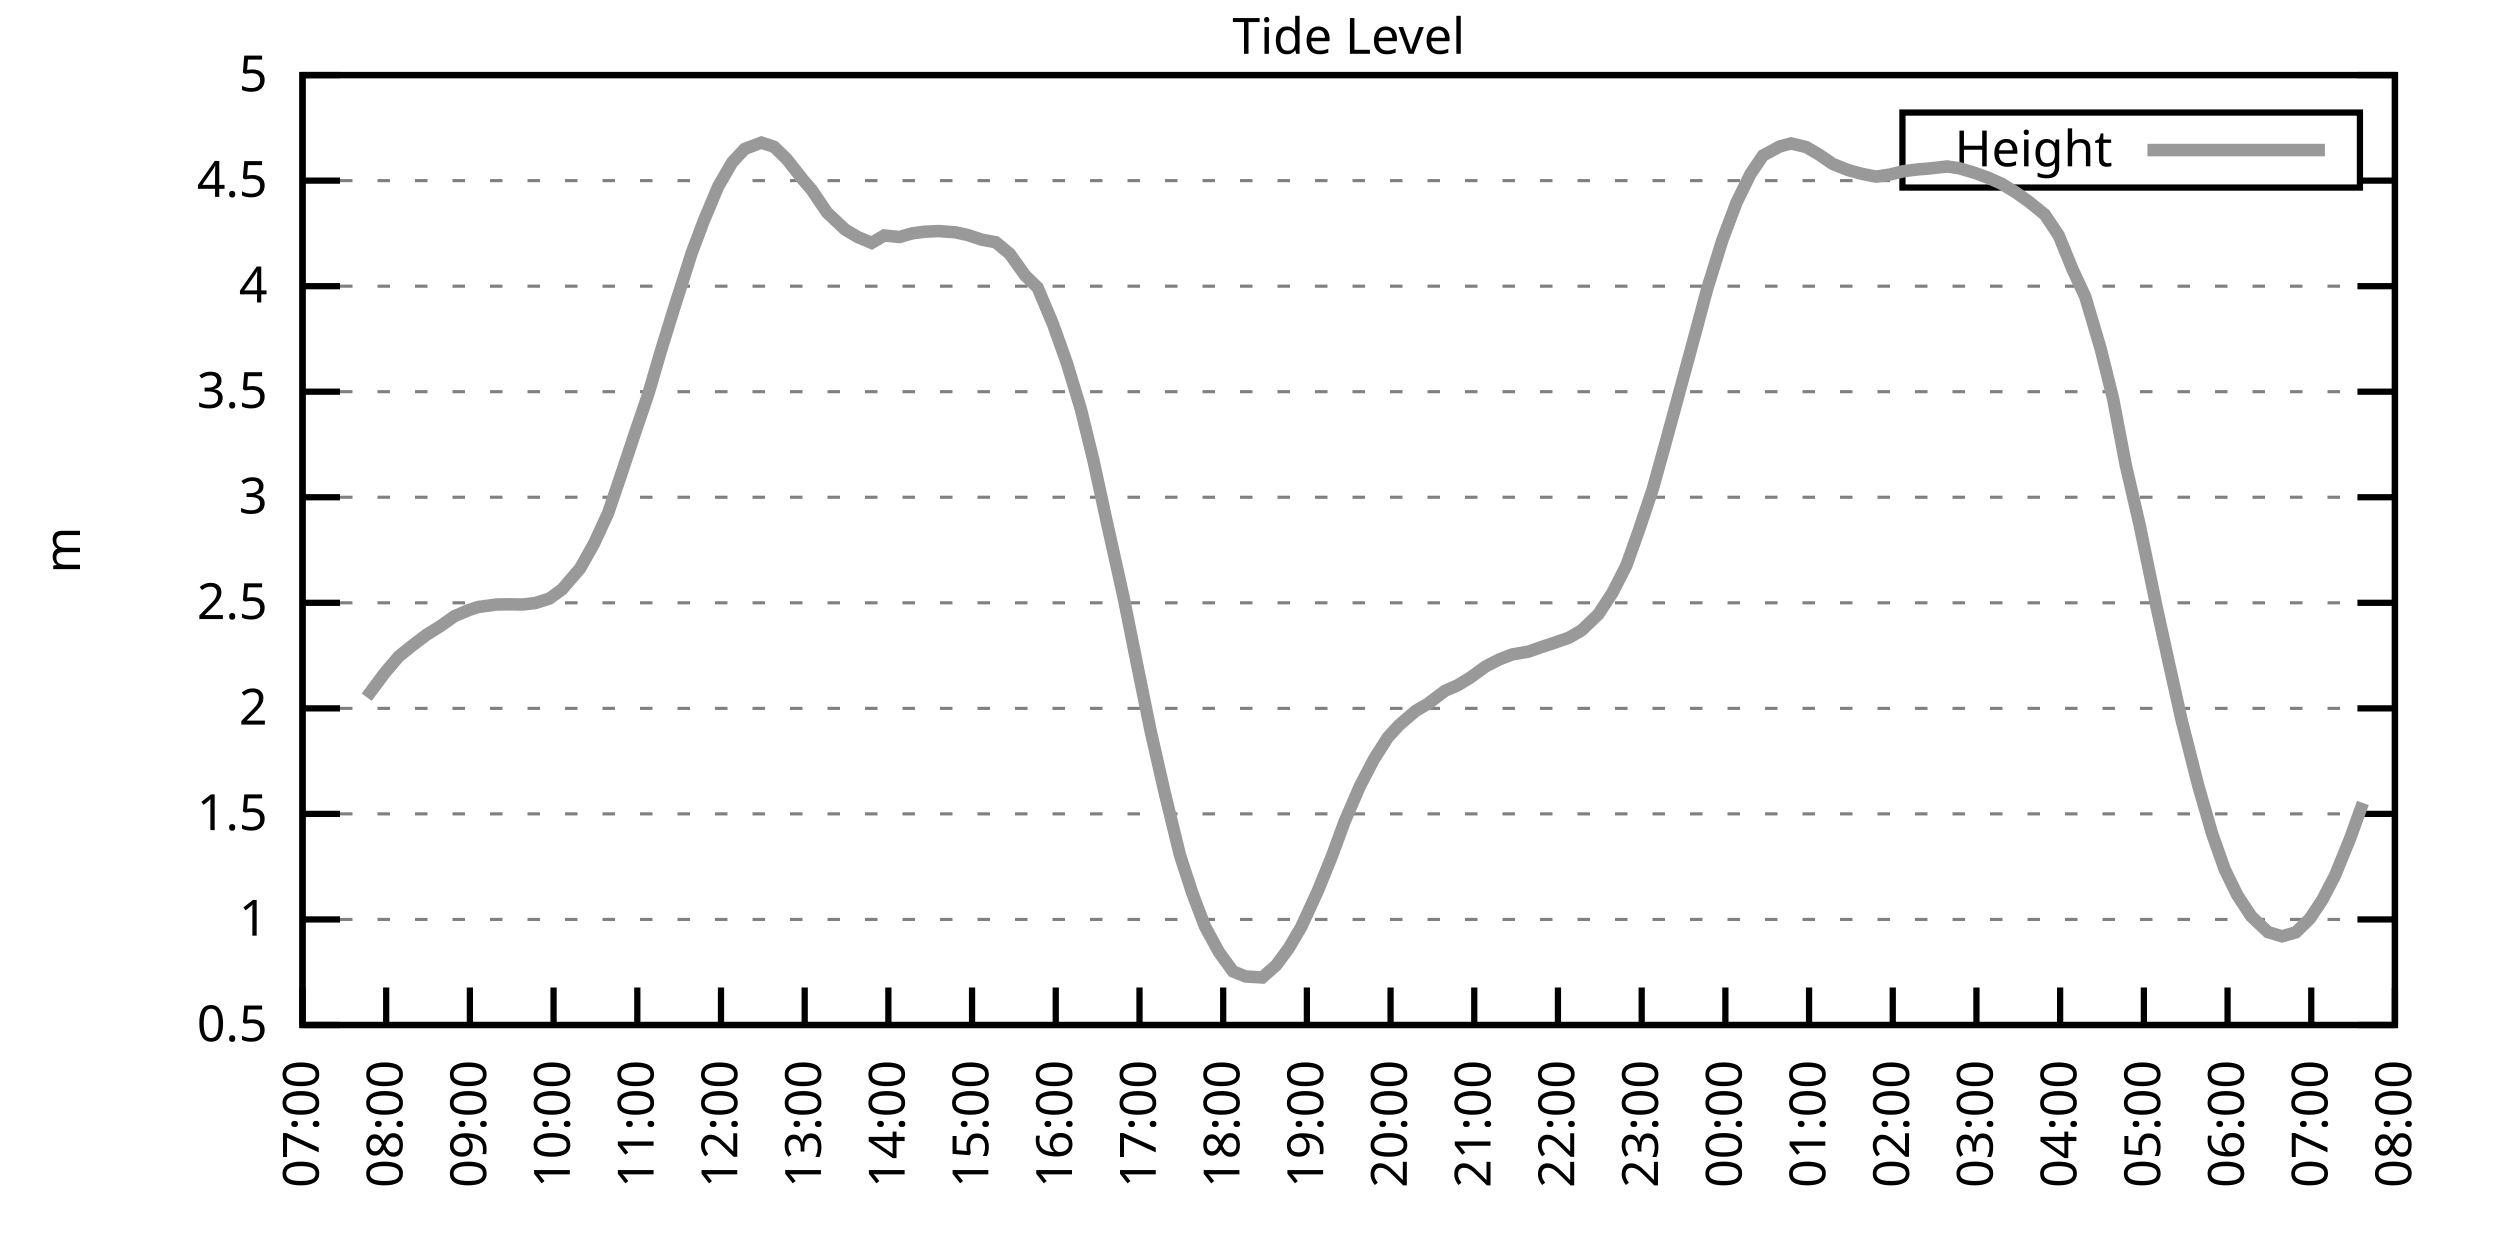
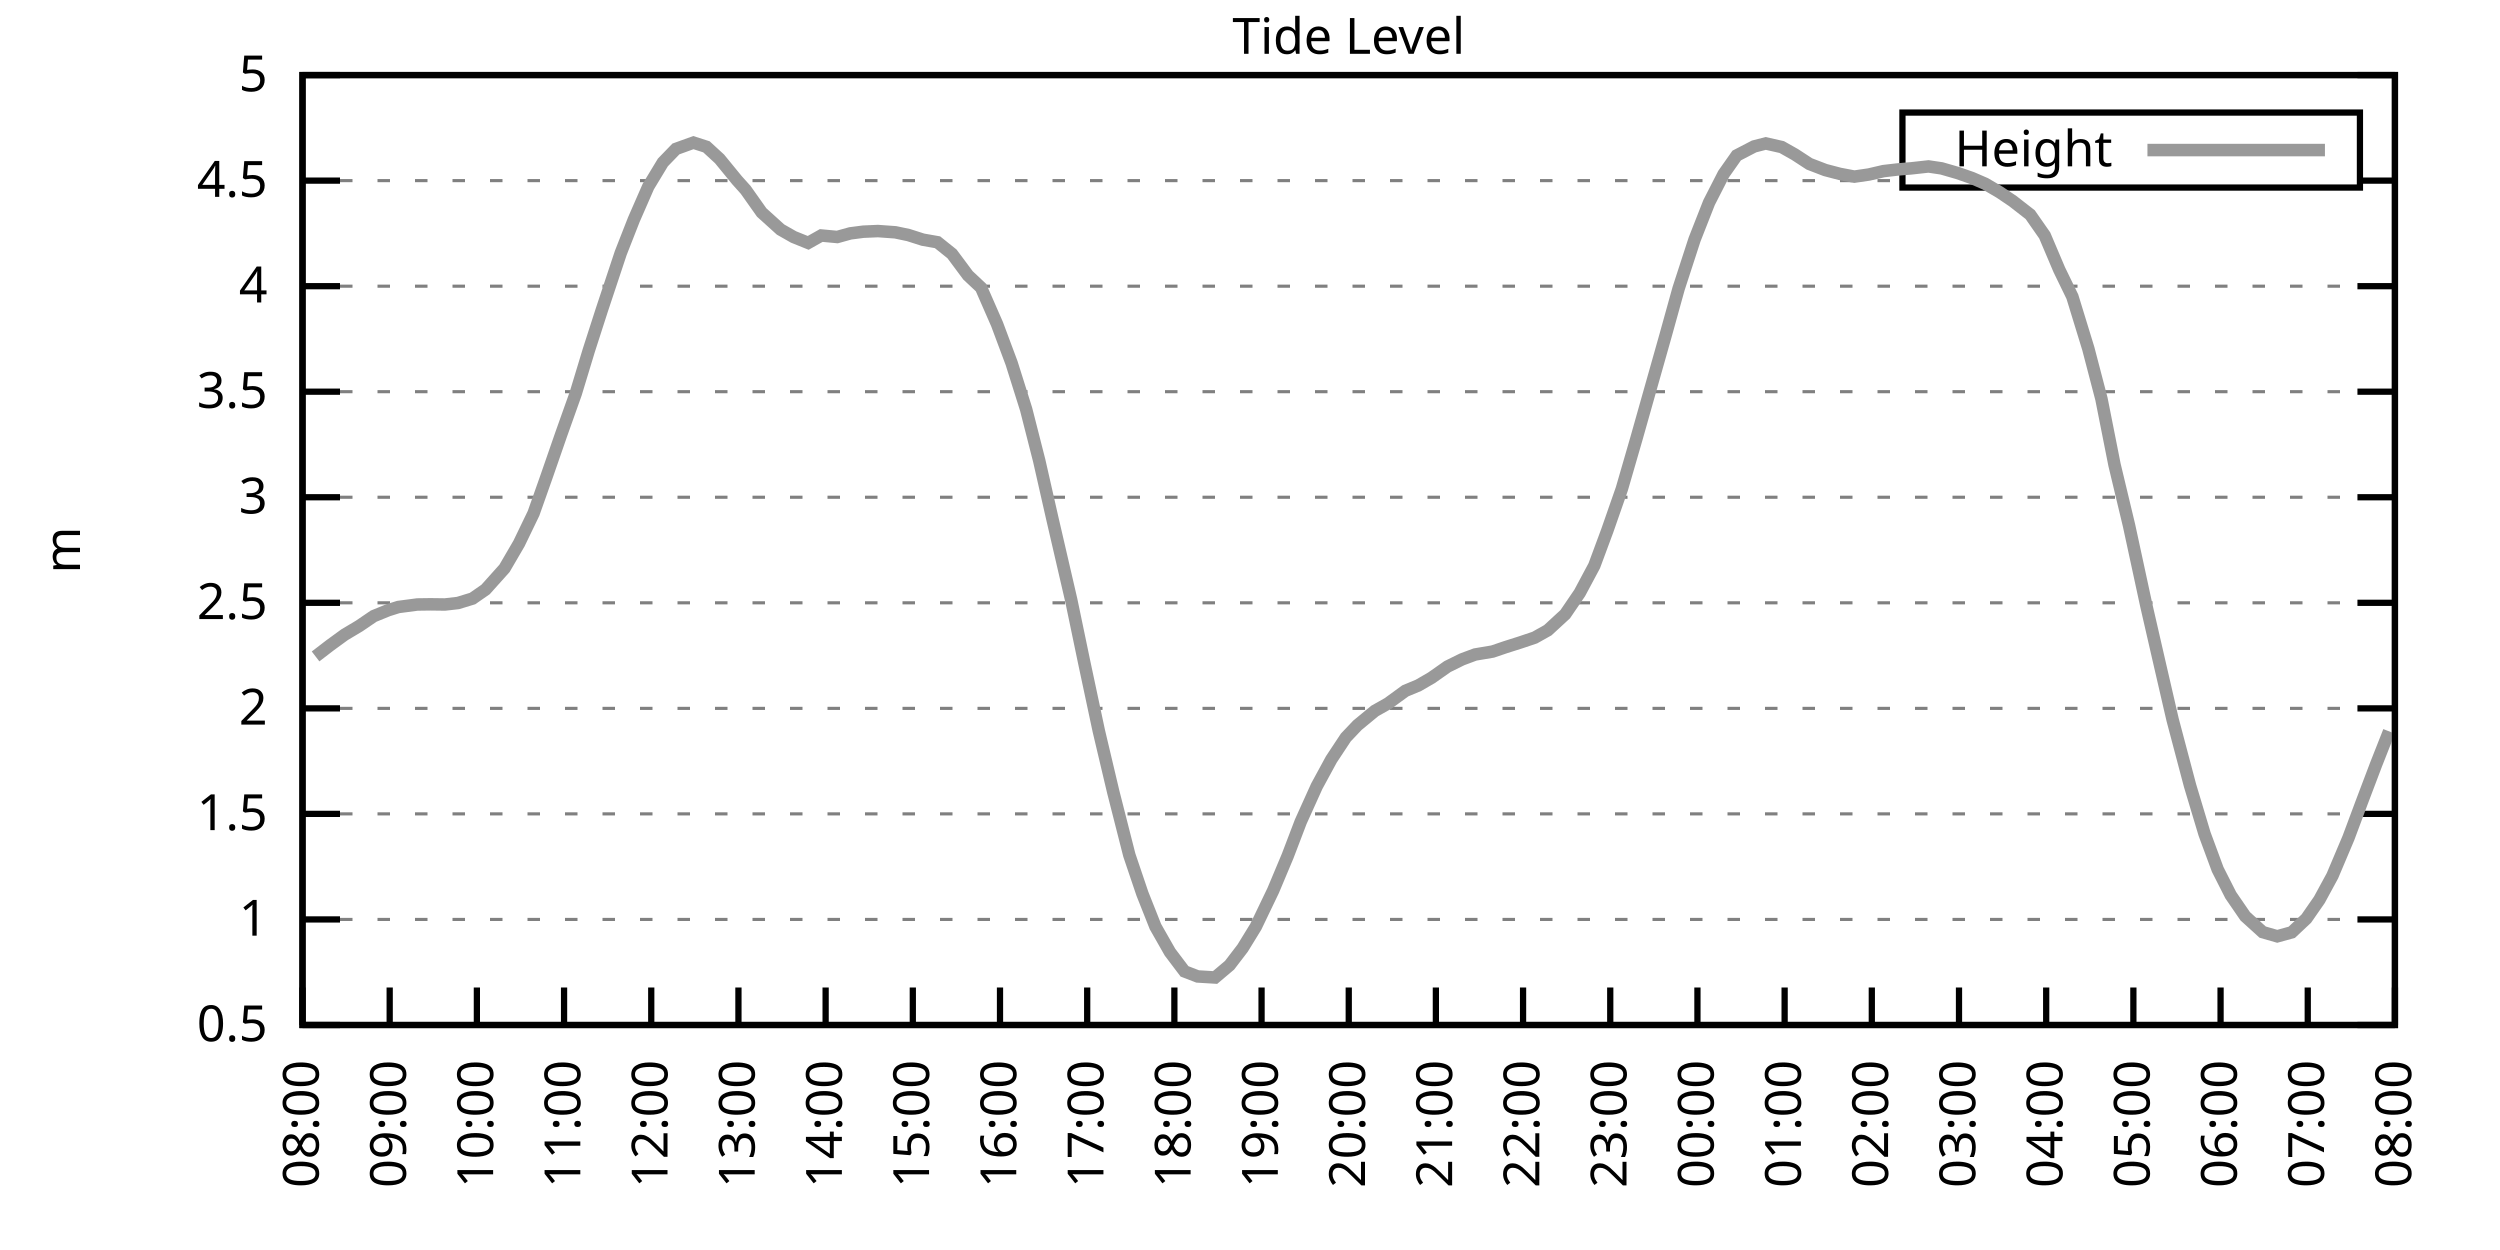
<svg xmlns="http://www.w3.org/2000/svg" xmlns:xlink="http://www.w3.org/1999/xlink" width="400" height="200" viewBox="0 0 400 200">
  <g id="gnuplot_canvas">
    <rect x="0" y="0" width="400" height="200" fill="none" />
    <defs>
      <circle id="gpDot" r="0.5" stroke-width="0.5" stroke="currentColor" />
      <path id="gpPt0" stroke-width="0.333" stroke="currentColor" d="M-1,0 h2 M0,-1 v2" />
      <path id="gpPt1" stroke-width="0.333" stroke="currentColor" d="M-1,-1 L1,1 M1,-1 L-1,1" />
      <path id="gpPt2" stroke-width="0.333" stroke="currentColor" d="M-1,0 L1,0 M0,-1 L0,1 M-1,-1 L1,1 M-1,1 L1,-1" />
      <rect id="gpPt3" stroke-width="0.333" stroke="currentColor" x="-1" y="-1" width="2" height="2" />
      <rect id="gpPt4" stroke-width="0.333" stroke="currentColor" fill="currentColor" x="-1" y="-1" width="2" height="2" />
      <circle id="gpPt5" stroke-width="0.333" stroke="currentColor" cx="0" cy="0" r="1" />
      <use xlink:href="#gpPt5" id="gpPt6" fill="currentColor" stroke="none" />
      <path id="gpPt7" stroke-width="0.333" stroke="currentColor" d="M0,-1.33 L-1.33,0.67 L1.33,0.67 z" />
      <use xlink:href="#gpPt7" id="gpPt8" fill="currentColor" stroke="none" />
      <use xlink:href="#gpPt7" id="gpPt9" stroke="currentColor" transform="rotate(180)" />
      <use xlink:href="#gpPt9" id="gpPt10" fill="currentColor" stroke="none" />
      <use xlink:href="#gpPt3" id="gpPt11" stroke="currentColor" transform="rotate(45)" />
      <use xlink:href="#gpPt11" id="gpPt12" fill="currentColor" stroke="none" />
      <path id="gpPt13" stroke-width="0.333" stroke="currentColor" d="M0,1.330 L1.265,0.411 L0.782,-1.067 L-0.782,-1.076 L-1.265,0.411 z" />
      <use xlink:href="#gpPt13" id="gpPt14" fill="currentColor" stroke="none" />
      <filter id="textbox" filterUnits="objectBoundingBox" x="0" y="0" height="1" width="1">
        <feFlood flood-color="white" flood-opacity="1" result="bgnd" />
        <feComposite in="SourceGraphic" in2="bgnd" operator="atop" />
      </filter>
      <filter id="greybox" filterUnits="objectBoundingBox" x="0" y="0" height="1" width="1">
        <feFlood flood-color="lightgrey" flood-opacity="1" result="grey" />
        <feComposite in="SourceGraphic" in2="grey" operator="atop" />
      </filter>
    </defs>
    <g fill="none" color="white" stroke="currentColor" stroke-width="1.00" stroke-linecap="butt" stroke-linejoin="miter">
</g>
    <g fill="none" color="black" stroke="currentColor" stroke-width="1.00" stroke-linecap="butt" stroke-linejoin="miter">
      <g stroke="none" shape-rendering="crispEdges">
        <polygon fill="rgb(255, 255, 255)" points="48.40,164.00 383.18,164.00 383.18,12.02 48.40,12.02 " />
      </g>
    </g>
    <g fill="none" color="black" stroke="currentColor" stroke-width="1.00" stroke-linecap="butt" stroke-linejoin="miter">
</g>
    <g fill="none" color="black" stroke="black" stroke-width="0.50" stroke-linecap="butt" stroke-linejoin="miter">
</g>
    <g fill="none" color="gray" stroke="currentColor" stroke-width="0.50" stroke-linecap="butt" stroke-linejoin="miter">
      <path stroke="gray" stroke-dasharray="2,4" class="gridline" d="M48.40,164.00 L383.19,164.00  " />
    </g>
    <g fill="none" color="gray" stroke="gray" stroke-width="1.00" stroke-linecap="butt" stroke-linejoin="miter">
</g>
    <g fill="none" color="black" stroke="currentColor" stroke-width="1.00" stroke-linecap="butt" stroke-linejoin="miter">
      <path stroke="black" d="M48.40,164.00 L54.40,164.00 M383.19,164.00 L377.19,164.00  " />
      <g transform="translate(42.80,166.60)" stroke="none" fill="black" font-family="Sans" font-size="8.00" text-anchor="end">
        <text>
          <tspan font-family="Sans"> 0.5</tspan>
        </text>
      </g>
    </g>
    <g fill="none" color="black" stroke="currentColor" stroke-width="1.00" stroke-linecap="butt" stroke-linejoin="miter">
</g>
    <g fill="none" color="black" stroke="black" stroke-width="0.50" stroke-linecap="butt" stroke-linejoin="miter">
</g>
    <g fill="none" color="gray" stroke="currentColor" stroke-width="0.50" stroke-linecap="butt" stroke-linejoin="miter">
      <path stroke="gray" stroke-dasharray="2,4" class="gridline" d="M48.40,147.11 L383.19,147.11  " />
    </g>
    <g fill="none" color="gray" stroke="gray" stroke-width="1.00" stroke-linecap="butt" stroke-linejoin="miter">
</g>
    <g fill="none" color="black" stroke="currentColor" stroke-width="1.00" stroke-linecap="butt" stroke-linejoin="miter">
      <path stroke="black" d="M48.40,147.11 L54.40,147.11 M383.19,147.11 L377.19,147.11  " />
      <g transform="translate(42.80,149.71)" stroke="none" fill="black" font-family="Sans" font-size="8.00" text-anchor="end">
        <text>
          <tspan font-family="Sans"> 1</tspan>
        </text>
      </g>
    </g>
    <g fill="none" color="black" stroke="currentColor" stroke-width="1.00" stroke-linecap="butt" stroke-linejoin="miter">
</g>
    <g fill="none" color="black" stroke="black" stroke-width="0.50" stroke-linecap="butt" stroke-linejoin="miter">
</g>
    <g fill="none" color="gray" stroke="currentColor" stroke-width="0.50" stroke-linecap="butt" stroke-linejoin="miter">
      <path stroke="gray" stroke-dasharray="2,4" class="gridline" d="M48.40,130.22 L383.19,130.22  " />
    </g>
    <g fill="none" color="gray" stroke="gray" stroke-width="1.00" stroke-linecap="butt" stroke-linejoin="miter">
</g>
    <g fill="none" color="black" stroke="currentColor" stroke-width="1.00" stroke-linecap="butt" stroke-linejoin="miter">
      <path stroke="black" d="M48.40,130.22 L54.40,130.22 M383.19,130.22 L377.19,130.22  " />
      <g transform="translate(42.80,132.82)" stroke="none" fill="black" font-family="Sans" font-size="8.00" text-anchor="end">
        <text>
          <tspan font-family="Sans"> 1.5</tspan>
        </text>
      </g>
    </g>
    <g fill="none" color="black" stroke="currentColor" stroke-width="1.00" stroke-linecap="butt" stroke-linejoin="miter">
</g>
    <g fill="none" color="black" stroke="black" stroke-width="0.50" stroke-linecap="butt" stroke-linejoin="miter">
</g>
    <g fill="none" color="gray" stroke="currentColor" stroke-width="0.50" stroke-linecap="butt" stroke-linejoin="miter">
      <path stroke="gray" stroke-dasharray="2,4" class="gridline" d="M48.40,113.34 L383.19,113.34  " />
    </g>
    <g fill="none" color="gray" stroke="gray" stroke-width="1.00" stroke-linecap="butt" stroke-linejoin="miter">
</g>
    <g fill="none" color="black" stroke="currentColor" stroke-width="1.00" stroke-linecap="butt" stroke-linejoin="miter">
      <path stroke="black" d="M48.40,113.34 L54.40,113.34 M383.19,113.34 L377.19,113.34  " />
      <g transform="translate(42.80,115.94)" stroke="none" fill="black" font-family="Sans" font-size="8.00" text-anchor="end">
        <text>
          <tspan font-family="Sans"> 2</tspan>
        </text>
      </g>
    </g>
    <g fill="none" color="black" stroke="currentColor" stroke-width="1.00" stroke-linecap="butt" stroke-linejoin="miter">
</g>
    <g fill="none" color="black" stroke="black" stroke-width="0.50" stroke-linecap="butt" stroke-linejoin="miter">
</g>
    <g fill="none" color="gray" stroke="currentColor" stroke-width="0.50" stroke-linecap="butt" stroke-linejoin="miter">
      <path stroke="gray" stroke-dasharray="2,4" class="gridline" d="M48.40,96.45 L383.19,96.45  " />
    </g>
    <g fill="none" color="gray" stroke="gray" stroke-width="1.00" stroke-linecap="butt" stroke-linejoin="miter">
</g>
    <g fill="none" color="black" stroke="currentColor" stroke-width="1.00" stroke-linecap="butt" stroke-linejoin="miter">
      <path stroke="black" d="M48.40,96.45 L54.40,96.45 M383.19,96.45 L377.19,96.45  " />
      <g transform="translate(42.80,99.05)" stroke="none" fill="black" font-family="Sans" font-size="8.00" text-anchor="end">
        <text>
          <tspan font-family="Sans"> 2.5</tspan>
        </text>
      </g>
    </g>
    <g fill="none" color="black" stroke="currentColor" stroke-width="1.00" stroke-linecap="butt" stroke-linejoin="miter">
</g>
    <g fill="none" color="black" stroke="black" stroke-width="0.50" stroke-linecap="butt" stroke-linejoin="miter">
</g>
    <g fill="none" color="gray" stroke="currentColor" stroke-width="0.50" stroke-linecap="butt" stroke-linejoin="miter">
      <path stroke="gray" stroke-dasharray="2,4" class="gridline" d="M48.40,79.56 L383.19,79.56  " />
    </g>
    <g fill="none" color="gray" stroke="gray" stroke-width="1.00" stroke-linecap="butt" stroke-linejoin="miter">
</g>
    <g fill="none" color="black" stroke="currentColor" stroke-width="1.00" stroke-linecap="butt" stroke-linejoin="miter">
      <path stroke="black" d="M48.40,79.56 L54.40,79.56 M383.19,79.56 L377.19,79.56  " />
      <g transform="translate(42.80,82.16)" stroke="none" fill="black" font-family="Sans" font-size="8.00" text-anchor="end">
        <text>
          <tspan font-family="Sans"> 3</tspan>
        </text>
      </g>
    </g>
    <g fill="none" color="black" stroke="currentColor" stroke-width="1.00" stroke-linecap="butt" stroke-linejoin="miter">
</g>
    <g fill="none" color="black" stroke="black" stroke-width="0.50" stroke-linecap="butt" stroke-linejoin="miter">
</g>
    <g fill="none" color="gray" stroke="currentColor" stroke-width="0.50" stroke-linecap="butt" stroke-linejoin="miter">
      <path stroke="gray" stroke-dasharray="2,4" class="gridline" d="M48.40,62.67 L383.19,62.67  " />
    </g>
    <g fill="none" color="gray" stroke="gray" stroke-width="1.00" stroke-linecap="butt" stroke-linejoin="miter">
</g>
    <g fill="none" color="black" stroke="currentColor" stroke-width="1.00" stroke-linecap="butt" stroke-linejoin="miter">
      <path stroke="black" d="M48.40,62.67 L54.40,62.67 M383.19,62.67 L377.19,62.67  " />
      <g transform="translate(42.80,65.27)" stroke="none" fill="black" font-family="Sans" font-size="8.00" text-anchor="end">
        <text>
          <tspan font-family="Sans"> 3.5</tspan>
        </text>
      </g>
    </g>
    <g fill="none" color="black" stroke="currentColor" stroke-width="1.00" stroke-linecap="butt" stroke-linejoin="miter">
</g>
    <g fill="none" color="black" stroke="black" stroke-width="0.50" stroke-linecap="butt" stroke-linejoin="miter">
</g>
    <g fill="none" color="gray" stroke="currentColor" stroke-width="0.50" stroke-linecap="butt" stroke-linejoin="miter">
      <path stroke="gray" stroke-dasharray="2,4" class="gridline" d="M48.40,45.79 L383.19,45.79  " />
    </g>
    <g fill="none" color="gray" stroke="gray" stroke-width="1.00" stroke-linecap="butt" stroke-linejoin="miter">
</g>
    <g fill="none" color="black" stroke="currentColor" stroke-width="1.00" stroke-linecap="butt" stroke-linejoin="miter">
      <path stroke="black" d="M48.40,45.79 L54.40,45.79 M383.19,45.79 L377.19,45.79  " />
      <g transform="translate(42.80,48.39)" stroke="none" fill="black" font-family="Sans" font-size="8.00" text-anchor="end">
        <text>
          <tspan font-family="Sans"> 4</tspan>
        </text>
      </g>
    </g>
    <g fill="none" color="black" stroke="currentColor" stroke-width="1.00" stroke-linecap="butt" stroke-linejoin="miter">
</g>
    <g fill="none" color="black" stroke="black" stroke-width="0.50" stroke-linecap="butt" stroke-linejoin="miter">
</g>
    <g fill="none" color="gray" stroke="currentColor" stroke-width="0.50" stroke-linecap="butt" stroke-linejoin="miter">
      <path stroke="gray" stroke-dasharray="2,4" class="gridline" d="M48.40,28.90 L304.39,28.90 M377.59,28.90 L383.19,28.90  " />
    </g>
    <g fill="none" color="gray" stroke="gray" stroke-width="1.00" stroke-linecap="butt" stroke-linejoin="miter">
</g>
    <g fill="none" color="black" stroke="currentColor" stroke-width="1.00" stroke-linecap="butt" stroke-linejoin="miter">
      <path stroke="black" d="M48.40,28.90 L54.40,28.90 M383.19,28.90 L377.19,28.90  " />
      <g transform="translate(42.80,31.50)" stroke="none" fill="black" font-family="Sans" font-size="8.00" text-anchor="end">
        <text>
          <tspan font-family="Sans"> 4.5</tspan>
        </text>
      </g>
    </g>
    <g fill="none" color="black" stroke="currentColor" stroke-width="1.00" stroke-linecap="butt" stroke-linejoin="miter">
</g>
    <g fill="none" color="black" stroke="black" stroke-width="0.50" stroke-linecap="butt" stroke-linejoin="miter">
</g>
    <g fill="none" color="gray" stroke="currentColor" stroke-width="0.50" stroke-linecap="butt" stroke-linejoin="miter">
      <path stroke="gray" stroke-dasharray="2,4" class="gridline" d="M48.40,12.01 L383.19,12.01  " />
    </g>
    <g fill="none" color="gray" stroke="gray" stroke-width="1.00" stroke-linecap="butt" stroke-linejoin="miter">
</g>
    <g fill="none" color="black" stroke="currentColor" stroke-width="1.00" stroke-linecap="butt" stroke-linejoin="miter">
      <path stroke="black" d="M48.40,12.01 L54.40,12.01 M383.19,12.01 L377.19,12.01  " />
      <g transform="translate(42.80,14.61)" stroke="none" fill="black" font-family="Sans" font-size="8.00" text-anchor="end">
        <text>
          <tspan font-family="Sans"> 5</tspan>
        </text>
      </g>
    </g>
    <g fill="none" color="black" stroke="currentColor" stroke-width="1.00" stroke-linecap="butt" stroke-linejoin="miter">
      <path stroke="black" d="M48.40,164.00 L48.40,158.00  " />
      <g transform="translate(51.00,169.60) rotate(270.00)" stroke="none" fill="black" font-family="Sans" font-size="8.00" text-anchor="end">
        <text>
-           <tspan font-family="Sans">07:00</tspan>
-         </text>
-       </g>
-     </g>
-     <g fill="none" color="black" stroke="currentColor" stroke-width="1.00" stroke-linecap="butt" stroke-linejoin="miter">
-       <path stroke="black" d="M61.79,164.00 L61.79,158.00  " />
-       <g transform="translate(64.39,169.60) rotate(270.00)" stroke="none" fill="black" font-family="Sans" font-size="8.00" text-anchor="end">
-         <text>
          <tspan font-family="Sans">08:00</tspan>
        </text>
      </g>
    </g>
    <g fill="none" color="black" stroke="currentColor" stroke-width="1.00" stroke-linecap="butt" stroke-linejoin="miter">
-       <path stroke="black" d="M75.18,164.00 L75.18,158.00  " />
-       <g transform="translate(77.78,169.60) rotate(270.00)" stroke="none" fill="black" font-family="Sans" font-size="8.00" text-anchor="end">
+       <path stroke="black" d="M62.35,164.00 L62.35,158.00  " />
+       <g transform="translate(64.95,169.60) rotate(270.00)" stroke="none" fill="black" font-family="Sans" font-size="8.00" text-anchor="end">
        <text>
          <tspan font-family="Sans">09:00</tspan>
        </text>
      </g>
    </g>
    <g fill="none" color="black" stroke="currentColor" stroke-width="1.00" stroke-linecap="butt" stroke-linejoin="miter">
-       <path stroke="black" d="M88.57,164.00 L88.57,158.00  " />
-       <g transform="translate(91.17,169.60) rotate(270.00)" stroke="none" fill="black" font-family="Sans" font-size="8.00" text-anchor="end">
+       <path stroke="black" d="M76.30,164.00 L76.30,158.00  " />
+       <g transform="translate(78.90,169.60) rotate(270.00)" stroke="none" fill="black" font-family="Sans" font-size="8.00" text-anchor="end">
        <text>
          <tspan font-family="Sans">10:00</tspan>
        </text>
      </g>
    </g>
    <g fill="none" color="black" stroke="currentColor" stroke-width="1.00" stroke-linecap="butt" stroke-linejoin="miter">
-       <path stroke="black" d="M101.97,164.00 L101.97,158.00  " />
-       <g transform="translate(104.57,169.60) rotate(270.00)" stroke="none" fill="black" font-family="Sans" font-size="8.00" text-anchor="end">
+       <path stroke="black" d="M90.25,164.00 L90.25,158.00  " />
+       <g transform="translate(92.85,169.60) rotate(270.00)" stroke="none" fill="black" font-family="Sans" font-size="8.00" text-anchor="end">
        <text>
          <tspan font-family="Sans">11:00</tspan>
        </text>
      </g>
    </g>
    <g fill="none" color="black" stroke="currentColor" stroke-width="1.00" stroke-linecap="butt" stroke-linejoin="miter">
-       <path stroke="black" d="M115.36,164.00 L115.36,158.00  " />
-       <g transform="translate(117.96,169.60) rotate(270.00)" stroke="none" fill="black" font-family="Sans" font-size="8.00" text-anchor="end">
+       <path stroke="black" d="M104.20,164.00 L104.20,158.00  " />
+       <g transform="translate(106.80,169.60) rotate(270.00)" stroke="none" fill="black" font-family="Sans" font-size="8.00" text-anchor="end">
        <text>
          <tspan font-family="Sans">12:00</tspan>
        </text>
      </g>
    </g>
    <g fill="none" color="black" stroke="currentColor" stroke-width="1.00" stroke-linecap="butt" stroke-linejoin="miter">
-       <path stroke="black" d="M128.75,164.00 L128.75,158.00  " />
-       <g transform="translate(131.35,169.60) rotate(270.00)" stroke="none" fill="black" font-family="Sans" font-size="8.00" text-anchor="end">
+       <path stroke="black" d="M118.15,164.00 L118.15,158.00  " />
+       <g transform="translate(120.75,169.60) rotate(270.00)" stroke="none" fill="black" font-family="Sans" font-size="8.00" text-anchor="end">
        <text>
          <tspan font-family="Sans">13:00</tspan>
        </text>
      </g>
    </g>
    <g fill="none" color="black" stroke="currentColor" stroke-width="1.00" stroke-linecap="butt" stroke-linejoin="miter">
-       <path stroke="black" d="M142.14,164.00 L142.14,158.00  " />
-       <g transform="translate(144.74,169.60) rotate(270.00)" stroke="none" fill="black" font-family="Sans" font-size="8.00" text-anchor="end">
+       <path stroke="black" d="M132.10,164.00 L132.10,158.00  " />
+       <g transform="translate(134.70,169.60) rotate(270.00)" stroke="none" fill="black" font-family="Sans" font-size="8.00" text-anchor="end">
        <text>
          <tspan font-family="Sans">14:00</tspan>
        </text>
      </g>
    </g>
    <g fill="none" color="black" stroke="currentColor" stroke-width="1.00" stroke-linecap="butt" stroke-linejoin="miter">
-       <path stroke="black" d="M155.53,164.00 L155.53,158.00  " />
-       <g transform="translate(158.13,169.60) rotate(270.00)" stroke="none" fill="black" font-family="Sans" font-size="8.00" text-anchor="end">
+       <path stroke="black" d="M146.05,164.00 L146.05,158.00  " />
+       <g transform="translate(148.65,169.60) rotate(270.00)" stroke="none" fill="black" font-family="Sans" font-size="8.00" text-anchor="end">
        <text>
          <tspan font-family="Sans">15:00</tspan>
        </text>
      </g>
    </g>
    <g fill="none" color="black" stroke="currentColor" stroke-width="1.00" stroke-linecap="butt" stroke-linejoin="miter">
-       <path stroke="black" d="M168.92,164.00 L168.92,158.00  " />
-       <g transform="translate(171.52,169.60) rotate(270.00)" stroke="none" fill="black" font-family="Sans" font-size="8.00" text-anchor="end">
+       <path stroke="black" d="M160.00,164.00 L160.00,158.00  " />
+       <g transform="translate(162.60,169.60) rotate(270.00)" stroke="none" fill="black" font-family="Sans" font-size="8.00" text-anchor="end">
        <text>
          <tspan font-family="Sans">16:00</tspan>
        </text>
      </g>
    </g>
    <g fill="none" color="black" stroke="currentColor" stroke-width="1.00" stroke-linecap="butt" stroke-linejoin="miter">
-       <path stroke="black" d="M182.32,164.00 L182.32,158.00  " />
-       <g transform="translate(184.92,169.60) rotate(270.00)" stroke="none" fill="black" font-family="Sans" font-size="8.00" text-anchor="end">
+       <path stroke="black" d="M173.95,164.00 L173.95,158.00  " />
+       <g transform="translate(176.55,169.60) rotate(270.00)" stroke="none" fill="black" font-family="Sans" font-size="8.00" text-anchor="end">
        <text>
          <tspan font-family="Sans">17:00</tspan>
        </text>
      </g>
    </g>
    <g fill="none" color="black" stroke="currentColor" stroke-width="1.00" stroke-linecap="butt" stroke-linejoin="miter">
-       <path stroke="black" d="M195.71,164.00 L195.71,158.00  " />
-       <g transform="translate(198.31,169.60) rotate(270.00)" stroke="none" fill="black" font-family="Sans" font-size="8.00" text-anchor="end">
+       <path stroke="black" d="M187.90,164.00 L187.90,158.00  " />
+       <g transform="translate(190.50,169.60) rotate(270.00)" stroke="none" fill="black" font-family="Sans" font-size="8.00" text-anchor="end">
        <text>
          <tspan font-family="Sans">18:00</tspan>
        </text>
      </g>
    </g>
    <g fill="none" color="black" stroke="currentColor" stroke-width="1.00" stroke-linecap="butt" stroke-linejoin="miter">
-       <path stroke="black" d="M209.10,164.00 L209.10,158.00  " />
-       <g transform="translate(211.70,169.60) rotate(270.00)" stroke="none" fill="black" font-family="Sans" font-size="8.00" text-anchor="end">
+       <path stroke="black" d="M201.85,164.00 L201.85,158.00  " />
+       <g transform="translate(204.45,169.60) rotate(270.00)" stroke="none" fill="black" font-family="Sans" font-size="8.00" text-anchor="end">
        <text>
          <tspan font-family="Sans">19:00</tspan>
        </text>
      </g>
    </g>
    <g fill="none" color="black" stroke="currentColor" stroke-width="1.00" stroke-linecap="butt" stroke-linejoin="miter">
-       <path stroke="black" d="M222.49,164.00 L222.49,158.00  " />
-       <g transform="translate(225.09,169.60) rotate(270.00)" stroke="none" fill="black" font-family="Sans" font-size="8.00" text-anchor="end">
+       <path stroke="black" d="M215.80,164.00 L215.80,158.00  " />
+       <g transform="translate(218.40,169.60) rotate(270.00)" stroke="none" fill="black" font-family="Sans" font-size="8.00" text-anchor="end">
        <text>
          <tspan font-family="Sans">20:00</tspan>
        </text>
      </g>
    </g>
    <g fill="none" color="black" stroke="currentColor" stroke-width="1.00" stroke-linecap="butt" stroke-linejoin="miter">
-       <path stroke="black" d="M235.88,164.00 L235.88,158.00  " />
-       <g transform="translate(238.48,169.60) rotate(270.00)" stroke="none" fill="black" font-family="Sans" font-size="8.00" text-anchor="end">
+       <path stroke="black" d="M229.74,164.00 L229.74,158.00  " />
+       <g transform="translate(232.34,169.60) rotate(270.00)" stroke="none" fill="black" font-family="Sans" font-size="8.00" text-anchor="end">
        <text>
          <tspan font-family="Sans">21:00</tspan>
        </text>
      </g>
    </g>
    <g fill="none" color="black" stroke="currentColor" stroke-width="1.00" stroke-linecap="butt" stroke-linejoin="miter">
-       <path stroke="black" d="M249.27,164.00 L249.27,158.00  " />
-       <g transform="translate(251.87,169.60) rotate(270.00)" stroke="none" fill="black" font-family="Sans" font-size="8.00" text-anchor="end">
+       <path stroke="black" d="M243.69,164.00 L243.69,158.00  " />
+       <g transform="translate(246.29,169.60) rotate(270.00)" stroke="none" fill="black" font-family="Sans" font-size="8.00" text-anchor="end">
        <text>
          <tspan font-family="Sans">22:00</tspan>
        </text>
      </g>
    </g>
    <g fill="none" color="black" stroke="currentColor" stroke-width="1.00" stroke-linecap="butt" stroke-linejoin="miter">
-       <path stroke="black" d="M262.67,164.00 L262.67,158.00  " />
-       <g transform="translate(265.27,169.60) rotate(270.00)" stroke="none" fill="black" font-family="Sans" font-size="8.00" text-anchor="end">
+       <path stroke="black" d="M257.64,164.00 L257.64,158.00  " />
+       <g transform="translate(260.24,169.60) rotate(270.00)" stroke="none" fill="black" font-family="Sans" font-size="8.00" text-anchor="end">
        <text>
          <tspan font-family="Sans">23:00</tspan>
        </text>
      </g>
    </g>
    <g fill="none" color="black" stroke="currentColor" stroke-width="1.00" stroke-linecap="butt" stroke-linejoin="miter">
-       <path stroke="black" d="M276.06,164.00 L276.06,158.00  " />
-       <g transform="translate(278.66,169.60) rotate(270.00)" stroke="none" fill="black" font-family="Sans" font-size="8.00" text-anchor="end">
+       <path stroke="black" d="M271.59,164.00 L271.59,158.00  " />
+       <g transform="translate(274.19,169.60) rotate(270.00)" stroke="none" fill="black" font-family="Sans" font-size="8.00" text-anchor="end">
        <text>
          <tspan font-family="Sans">00:00</tspan>
        </text>
      </g>
    </g>
    <g fill="none" color="black" stroke="currentColor" stroke-width="1.00" stroke-linecap="butt" stroke-linejoin="miter">
-       <path stroke="black" d="M289.45,164.00 L289.45,158.00  " />
-       <g transform="translate(292.05,169.60) rotate(270.00)" stroke="none" fill="black" font-family="Sans" font-size="8.00" text-anchor="end">
+       <path stroke="black" d="M285.54,164.00 L285.54,158.00  " />
+       <g transform="translate(288.14,169.60) rotate(270.00)" stroke="none" fill="black" font-family="Sans" font-size="8.00" text-anchor="end">
        <text>
          <tspan font-family="Sans">01:00</tspan>
        </text>
      </g>
    </g>
    <g fill="none" color="black" stroke="currentColor" stroke-width="1.00" stroke-linecap="butt" stroke-linejoin="miter">
-       <path stroke="black" d="M302.84,164.00 L302.84,158.00  " />
-       <g transform="translate(305.44,169.60) rotate(270.00)" stroke="none" fill="black" font-family="Sans" font-size="8.00" text-anchor="end">
+       <path stroke="black" d="M299.49,164.00 L299.49,158.00  " />
+       <g transform="translate(302.09,169.60) rotate(270.00)" stroke="none" fill="black" font-family="Sans" font-size="8.00" text-anchor="end">
        <text>
          <tspan font-family="Sans">02:00</tspan>
        </text>
      </g>
    </g>
    <g fill="none" color="black" stroke="currentColor" stroke-width="1.00" stroke-linecap="butt" stroke-linejoin="miter">
-       <path stroke="black" d="M316.23,164.00 L316.23,158.00  " />
-       <g transform="translate(318.83,169.60) rotate(270.00)" stroke="none" fill="black" font-family="Sans" font-size="8.00" text-anchor="end">
+       <path stroke="black" d="M313.44,164.00 L313.44,158.00  " />
+       <g transform="translate(316.04,169.60) rotate(270.00)" stroke="none" fill="black" font-family="Sans" font-size="8.00" text-anchor="end">
        <text>
          <tspan font-family="Sans">03:00</tspan>
        </text>
      </g>
    </g>
    <g fill="none" color="black" stroke="currentColor" stroke-width="1.00" stroke-linecap="butt" stroke-linejoin="miter">
-       <path stroke="black" d="M329.62,164.00 L329.62,158.00  " />
-       <g transform="translate(332.22,169.60) rotate(270.00)" stroke="none" fill="black" font-family="Sans" font-size="8.00" text-anchor="end">
+       <path stroke="black" d="M327.39,164.00 L327.39,158.00  " />
+       <g transform="translate(329.99,169.60) rotate(270.00)" stroke="none" fill="black" font-family="Sans" font-size="8.00" text-anchor="end">
        <text>
          <tspan font-family="Sans">04:00</tspan>
        </text>
      </g>
    </g>
    <g fill="none" color="black" stroke="currentColor" stroke-width="1.00" stroke-linecap="butt" stroke-linejoin="miter">
-       <path stroke="black" d="M343.02,164.00 L343.02,158.00  " />
-       <g transform="translate(345.62,169.60) rotate(270.00)" stroke="none" fill="black" font-family="Sans" font-size="8.00" text-anchor="end">
+       <path stroke="black" d="M341.34,164.00 L341.34,158.00  " />
+       <g transform="translate(343.94,169.60) rotate(270.00)" stroke="none" fill="black" font-family="Sans" font-size="8.00" text-anchor="end">
        <text>
          <tspan font-family="Sans">05:00</tspan>
        </text>
      </g>
    </g>
    <g fill="none" color="black" stroke="currentColor" stroke-width="1.00" stroke-linecap="butt" stroke-linejoin="miter">
-       <path stroke="black" d="M356.41,164.00 L356.41,158.00  " />
-       <g transform="translate(359.01,169.60) rotate(270.00)" stroke="none" fill="black" font-family="Sans" font-size="8.00" text-anchor="end">
+       <path stroke="black" d="M355.29,164.00 L355.29,158.00  " />
+       <g transform="translate(357.89,169.60) rotate(270.00)" stroke="none" fill="black" font-family="Sans" font-size="8.00" text-anchor="end">
        <text>
          <tspan font-family="Sans">06:00</tspan>
        </text>
      </g>
    </g>
    <g fill="none" color="black" stroke="currentColor" stroke-width="1.00" stroke-linecap="butt" stroke-linejoin="miter">
-       <path stroke="black" d="M369.80,164.00 L369.80,158.00  " />
-       <g transform="translate(372.40,169.60) rotate(270.00)" stroke="none" fill="black" font-family="Sans" font-size="8.00" text-anchor="end">
+       <path stroke="black" d="M369.24,164.00 L369.24,158.00  " />
+       <g transform="translate(371.84,169.60) rotate(270.00)" stroke="none" fill="black" font-family="Sans" font-size="8.00" text-anchor="end">
        <text>
          <tspan font-family="Sans">07:00</tspan>
        </text>
      </g>
    </g>
    <g fill="none" color="black" stroke="currentColor" stroke-width="1.00" stroke-linecap="butt" stroke-linejoin="miter">
      <path stroke="black" d="M383.19,164.00 L383.19,158.00  " />
      <g transform="translate(385.79,169.60) rotate(270.00)" stroke="none" fill="black" font-family="Sans" font-size="8.00" text-anchor="end">
        <text>
          <tspan font-family="Sans">08:00</tspan>
        </text>
      </g>
    </g>
    <g fill="none" color="black" stroke="currentColor" stroke-width="1.00" stroke-linecap="butt" stroke-linejoin="miter">
</g>
    <g fill="none" color="black" stroke="currentColor" stroke-width="1.00" stroke-linecap="butt" stroke-linejoin="miter">
      <path stroke="black" d="M48.40,12.01 L48.40,164.00 L383.19,164.00 L383.19,12.01 L48.40,12.01 Z  " />
    </g>
    <g fill="none" color="black" stroke="currentColor" stroke-width="1.00" stroke-linecap="butt" stroke-linejoin="miter">
</g>
    <g fill="none" color="black" stroke="currentColor" stroke-width="1.00" stroke-linecap="butt" stroke-linejoin="miter">
      <path stroke="black" d="M304.39,30.01 L304.39,18.01 L377.59,18.01 L377.59,30.01 L304.39,30.01 Z  " />
    </g>
    <g id="Tide_level_plot_1">
      <g fill="none" color="white" stroke="black" stroke-width="2.00" stroke-linecap="butt" stroke-linejoin="miter">
</g>
      <g fill="none" color="black" stroke="currentColor" stroke-width="2.00" stroke-linecap="butt" stroke-linejoin="miter">
        <g transform="translate(337.99,26.61)" stroke="none" fill="black" font-family="Sans" font-size="8.00" text-anchor="end">
          <text>
            <tspan font-family="Sans">Height</tspan>
          </text>
        </g>
      </g>
      <g fill="none" color="black" stroke="currentColor" stroke-width="2.00" stroke-linecap="butt" stroke-linejoin="miter">
-         <path stroke="rgb(153, 153, 153)" d="M343.59,24.01 L371.99,24.01 M58.67,111.55 L61.57,107.66 L63.80,105.03 L66.03,103.24 L68.26,101.55 L70.50,100.16   L72.73,98.58 L74.96,97.63 L76.52,97.12 L79.42,96.72 L81.43,96.69 L83.66,96.72 L85.67,96.48 L87.91,95.77   L89.91,94.32 L92.82,90.94 L95.05,86.96 L97.28,82.13 L99.29,76.22 L101.52,69.53 L103.75,62.98 L105.76,56.09   L107.77,49.60 L110.67,40.48 L112.68,35.15 L114.91,29.84 L117.14,25.99 L119.15,23.83 L121.83,22.82 L123.84,23.49   L125.85,25.42 L128.53,28.83 L129.87,30.38 L132.32,34.00 L135.22,36.73 L137.23,37.92 L139.46,38.86 L141.47,37.68   L143.93,37.92 L145.94,37.34 L147.94,37.07 L150.18,36.97 L152.85,37.17 L154.86,37.61 L157.10,38.35 L159.33,38.76   L161.56,40.62 L164.01,44.06 L166.02,46.02 L168.48,51.87 L170.71,58.11 L172.94,65.48 L174.95,73.68 L176.96,82.94   L179.86,95.98 L181.87,106.01 L184.10,116.95 L186.33,126.75 L188.79,136.81 L190.80,142.99 L192.81,148.26 L195.04,152.35   L197.27,155.42 L199.28,156.23 L201.96,156.40 L204.19,154.44 L206.20,151.71 L208.21,148.29 L210.88,142.48 L213.12,136.95   L215.13,131.47 L217.58,125.80 L219.81,121.51 L222.04,118.00 L223.83,116.04 L226.51,113.74 L228.52,112.56 L231.20,110.53   L233.20,109.66 L235.21,108.44 L237.67,106.65 L239.90,105.50 L241.91,104.72 L244.59,104.25 L246.60,103.54 L248.83,102.80   L251.06,102.02 L253.07,100.84 L255.75,98.27 L257.98,94.86 L260.21,90.50 L262.22,84.86 L264.45,78.21 L266.68,70.17   L268.69,62.77 L271.15,53.72 L273.16,46.19 L275.61,38.32 L277.84,32.41 L280.07,27.85 L282.08,24.88 L284.76,23.43   L286.55,22.95 L289.00,23.53 L291.01,24.71 L293.24,26.23 L295.70,27.21 L297.93,27.82 L300.16,28.26 L302.39,27.92   L304.63,27.38 L306.86,27.11 L308.87,26.94 L311.54,26.63 L313.55,26.94 L316.01,27.68 L318.24,28.49 L320.25,29.40   L322.48,30.76 L324.49,32.17 L327.17,34.34 L329.40,37.68 L331.63,43.15 L333.64,47.47 L336.10,55.78 L338.10,63.82   L340.11,74.36 L342.35,84.05 L345.02,96.96 L347.03,106.11 L349.04,115.16 L351.72,125.70 L353.95,133.43 L355.96,139.11   L357.97,143.23 L360.20,146.61 L362.88,149.14 L365.11,149.81 L367.34,149.17 L369.58,146.98 L371.58,143.97 L373.59,140.12   L376.05,134.07 L378.06,128.47  " />
+         <path stroke="rgb(153, 153, 153)" d="M343.59,24.01 L371.99,24.01 M50.49,105.03 L52.82,103.24 L55.14,101.55 L57.47,100.16 L59.79,98.58 L62.12,97.63   L63.74,97.12 L66.77,96.72 L68.86,96.69 L71.18,96.72 L73.28,96.48 L75.60,95.77 L77.69,94.32 L80.72,90.94   L83.04,86.96 L85.37,82.13 L87.46,76.22 L89.78,69.53 L92.11,62.98 L94.20,56.09 L96.29,49.60 L99.32,40.48   L101.41,35.15 L103.73,29.84 L106.06,25.99 L108.15,23.83 L110.94,22.82 L113.03,23.49 L115.13,25.42 L117.92,28.83   L119.31,30.38 L121.87,34.00 L124.89,36.73 L126.98,37.92 L129.31,38.86 L131.40,37.68 L133.96,37.92 L136.05,37.34   L138.14,37.07 L140.47,36.97 L143.26,37.17 L145.35,37.61 L147.67,38.35 L150.00,38.76 L152.32,40.62 L154.88,44.06   L156.97,46.02 L159.53,51.87 L161.86,58.11 L164.18,65.48 L166.27,73.68 L168.37,82.94 L171.39,95.98 L173.48,106.01   L175.81,116.95 L178.13,126.75 L180.69,136.81 L182.78,142.99 L184.87,148.26 L187.20,152.35 L189.52,155.42 L191.62,156.23   L194.41,156.40 L196.73,154.44 L198.82,151.71 L200.92,148.29 L203.71,142.48 L206.03,136.95 L208.12,131.47 L210.68,125.80   L213.01,121.51 L215.33,118.00 L217.19,116.04 L219.98,113.74 L222.07,112.56 L224.86,110.53 L226.95,109.66 L229.05,108.44   L231.60,106.65 L233.93,105.50 L236.02,104.72 L238.81,104.25 L240.90,103.54 L243.23,102.80 L245.55,102.02 L247.65,100.84   L250.44,98.27 L252.76,94.86 L255.09,90.50 L257.18,84.86 L259.50,78.21 L261.83,70.17 L263.92,62.77 L266.48,53.72   L268.57,46.19 L271.13,38.32 L273.45,32.41 L275.78,27.85 L277.87,24.88 L280.66,23.43 L282.52,22.95 L285.08,23.53   L287.17,24.71 L289.50,26.23 L292.05,27.21 L294.38,27.82 L296.70,28.26 L299.03,27.92 L301.35,27.38 L303.68,27.11   L305.77,26.94 L308.56,26.63 L310.65,26.94 L313.21,27.68 L315.53,28.49 L317.63,29.40 L319.95,30.76 L322.04,32.17   L324.83,34.34 L327.16,37.68 L329.48,43.15 L331.58,47.47 L334.13,55.78 L336.23,63.82 L338.32,74.36 L340.64,84.05   L343.43,96.96 L345.53,106.11 L347.62,115.16 L350.41,125.70 L352.73,133.43 L354.83,139.11 L356.92,143.23 L359.24,146.61   L362.03,149.14 L364.36,149.81 L366.68,149.17 L369.01,146.98 L371.10,143.97 L373.19,140.12 L375.75,134.07 L377.84,128.47   L380.17,122.32 L382.26,117.02  " />
      </g>
    </g>
    <g fill="none" color="black" stroke="currentColor" stroke-width="2.00" stroke-linecap="butt" stroke-linejoin="miter">
</g>
    <g fill="none" color="black" stroke="black" stroke-width="1.00" stroke-linecap="butt" stroke-linejoin="miter">
</g>
    <g fill="none" color="black" stroke="currentColor" stroke-width="1.00" stroke-linecap="butt" stroke-linejoin="miter">
      <path stroke="black" d="M48.40,12.01 L48.40,164.00 L383.19,164.00 L383.19,12.01 L48.40,12.01 Z  " />
      <g transform="translate(12.80,88.01) rotate(270.00)" stroke="none" fill="black" font-family="Sans" font-size="8.00" text-anchor="middle">
        <text>
          <tspan font-family="Sans">m</tspan>
        </text>
      </g>
    </g>
    <g fill="none" color="black" stroke="currentColor" stroke-width="1.00" stroke-linecap="butt" stroke-linejoin="miter">
</g>
    <g fill="none" color="black" stroke="currentColor" stroke-width="1.00" stroke-linecap="butt" stroke-linejoin="miter">
      <g transform="translate(215.79,8.61)" stroke="none" fill="black" font-family="Sans" font-size="8.00" text-anchor="middle">
        <text>
          <tspan font-family="Sans">Tide Level</tspan>
        </text>
      </g>
    </g>
    <g fill="none" color="black" stroke="currentColor" stroke-width="1.00" stroke-linecap="butt" stroke-linejoin="miter">
</g>
  </g>
</svg>
